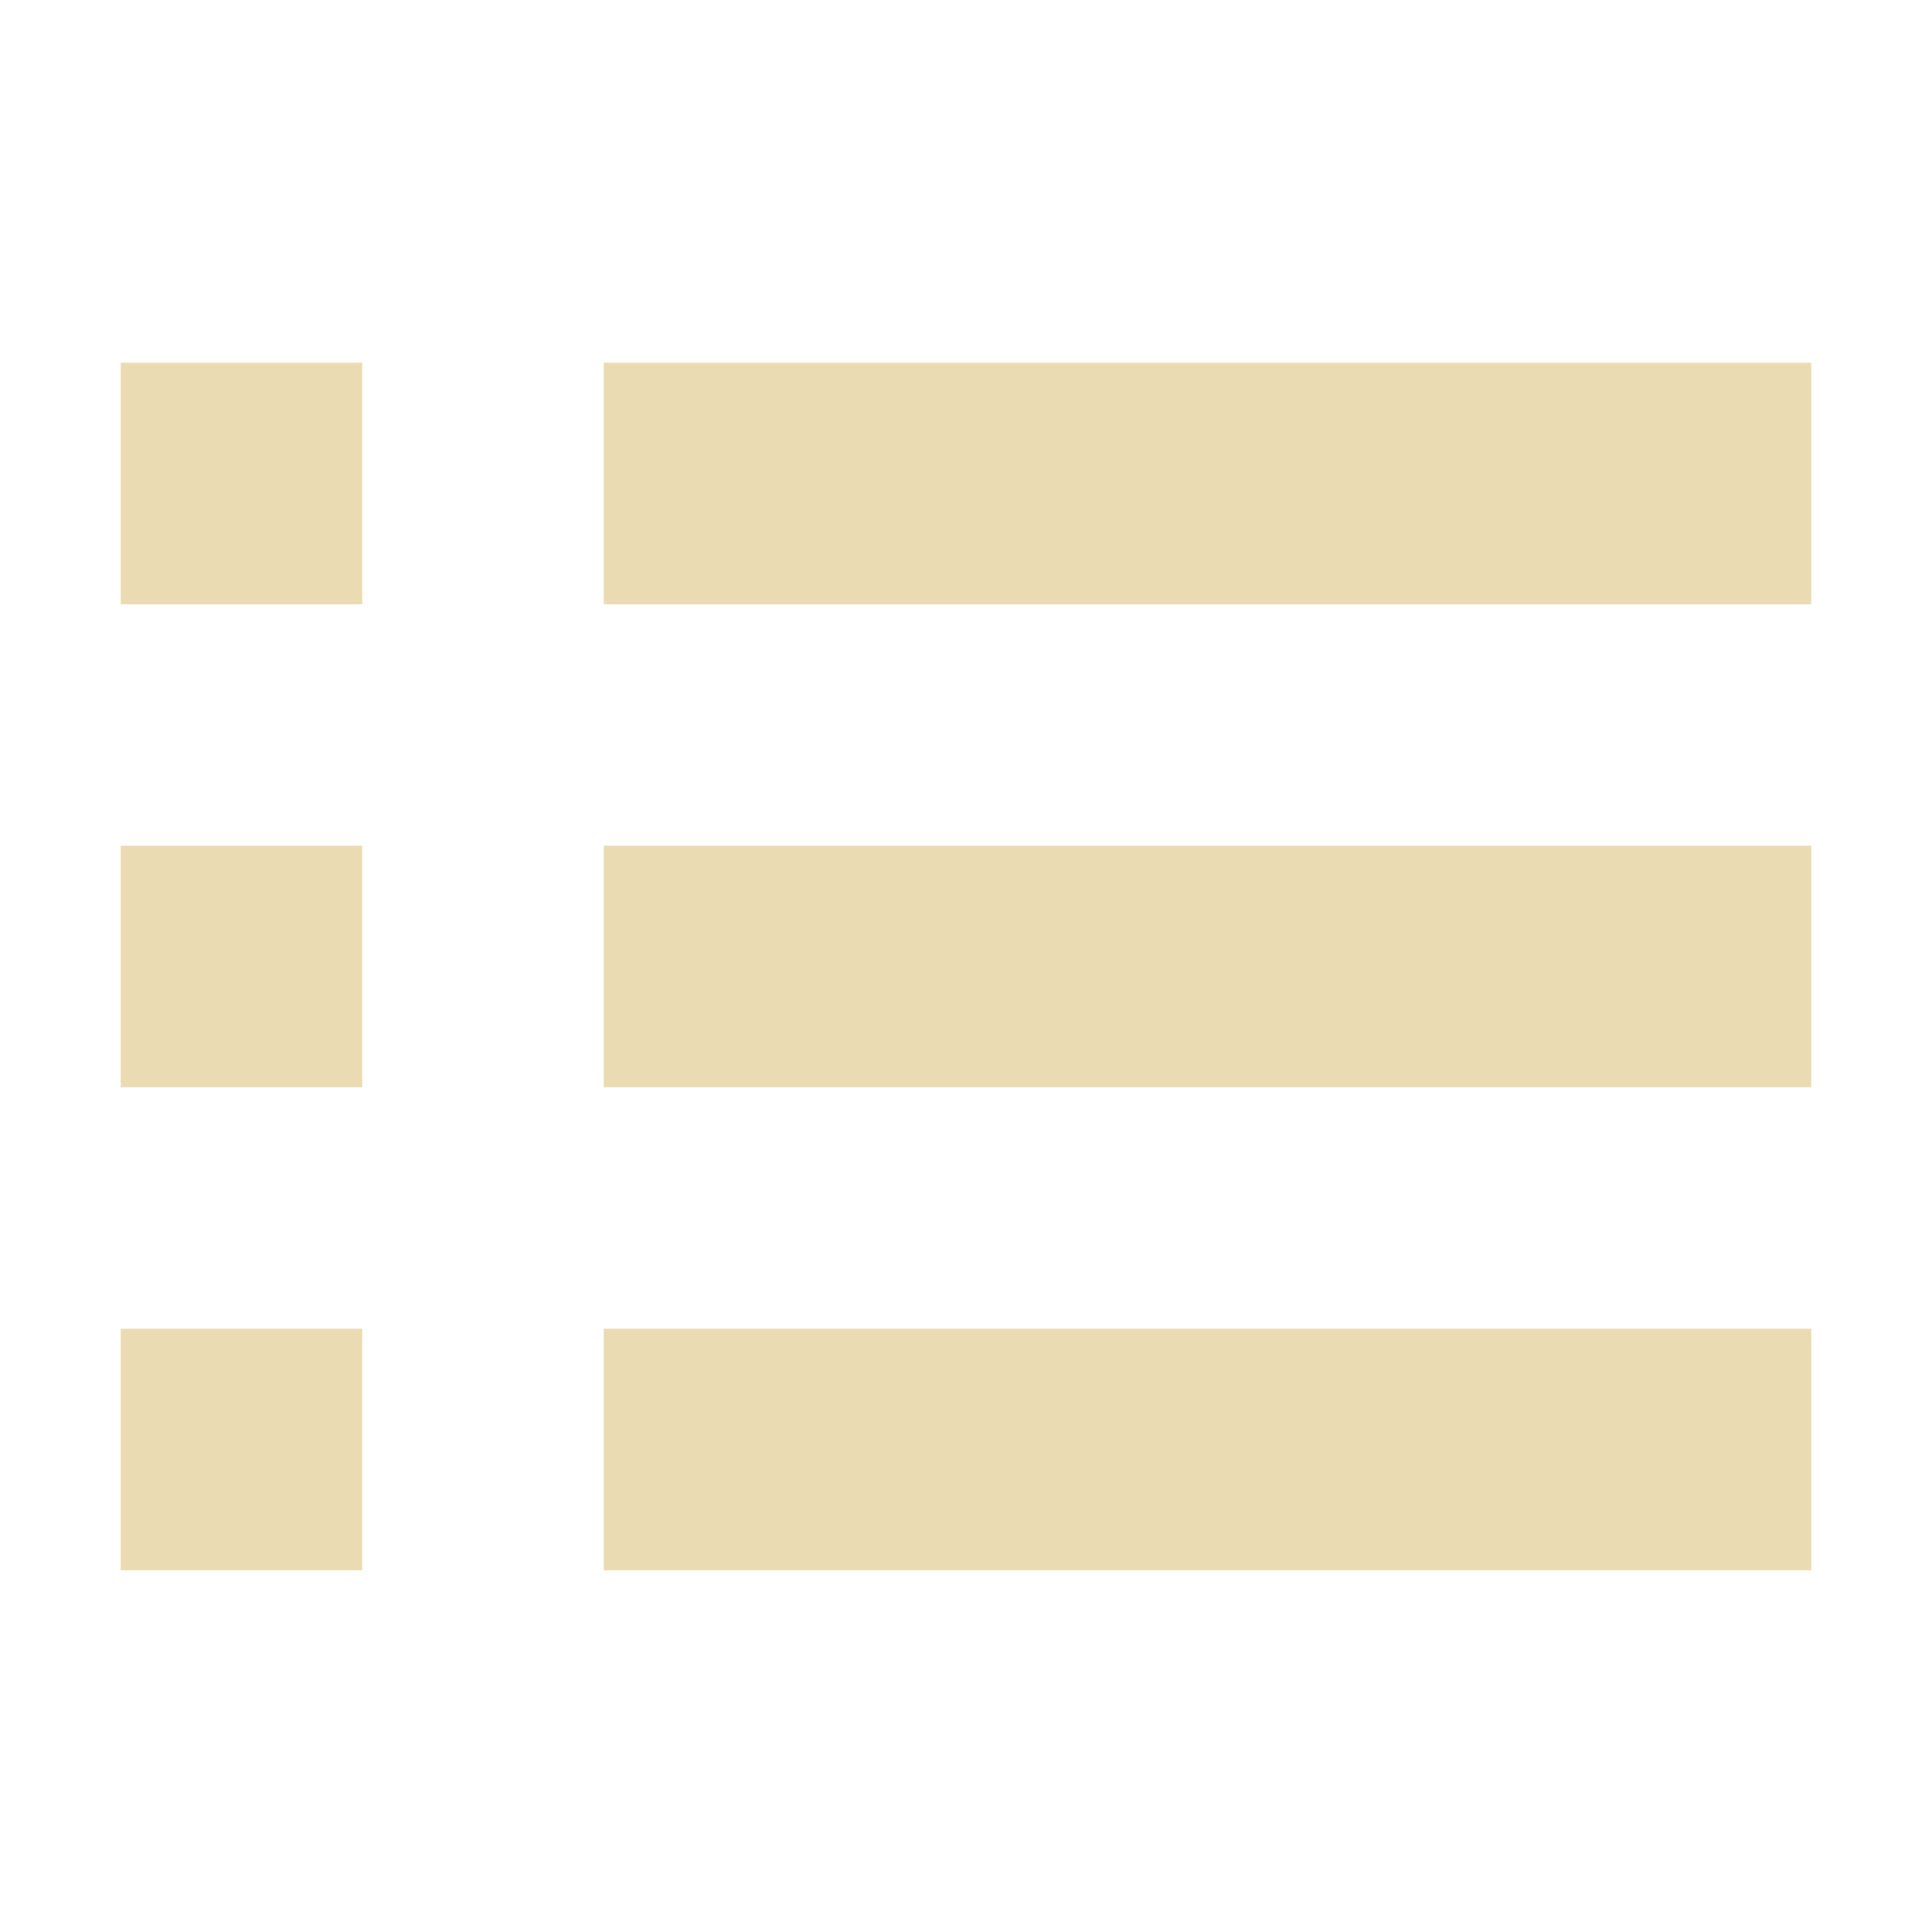
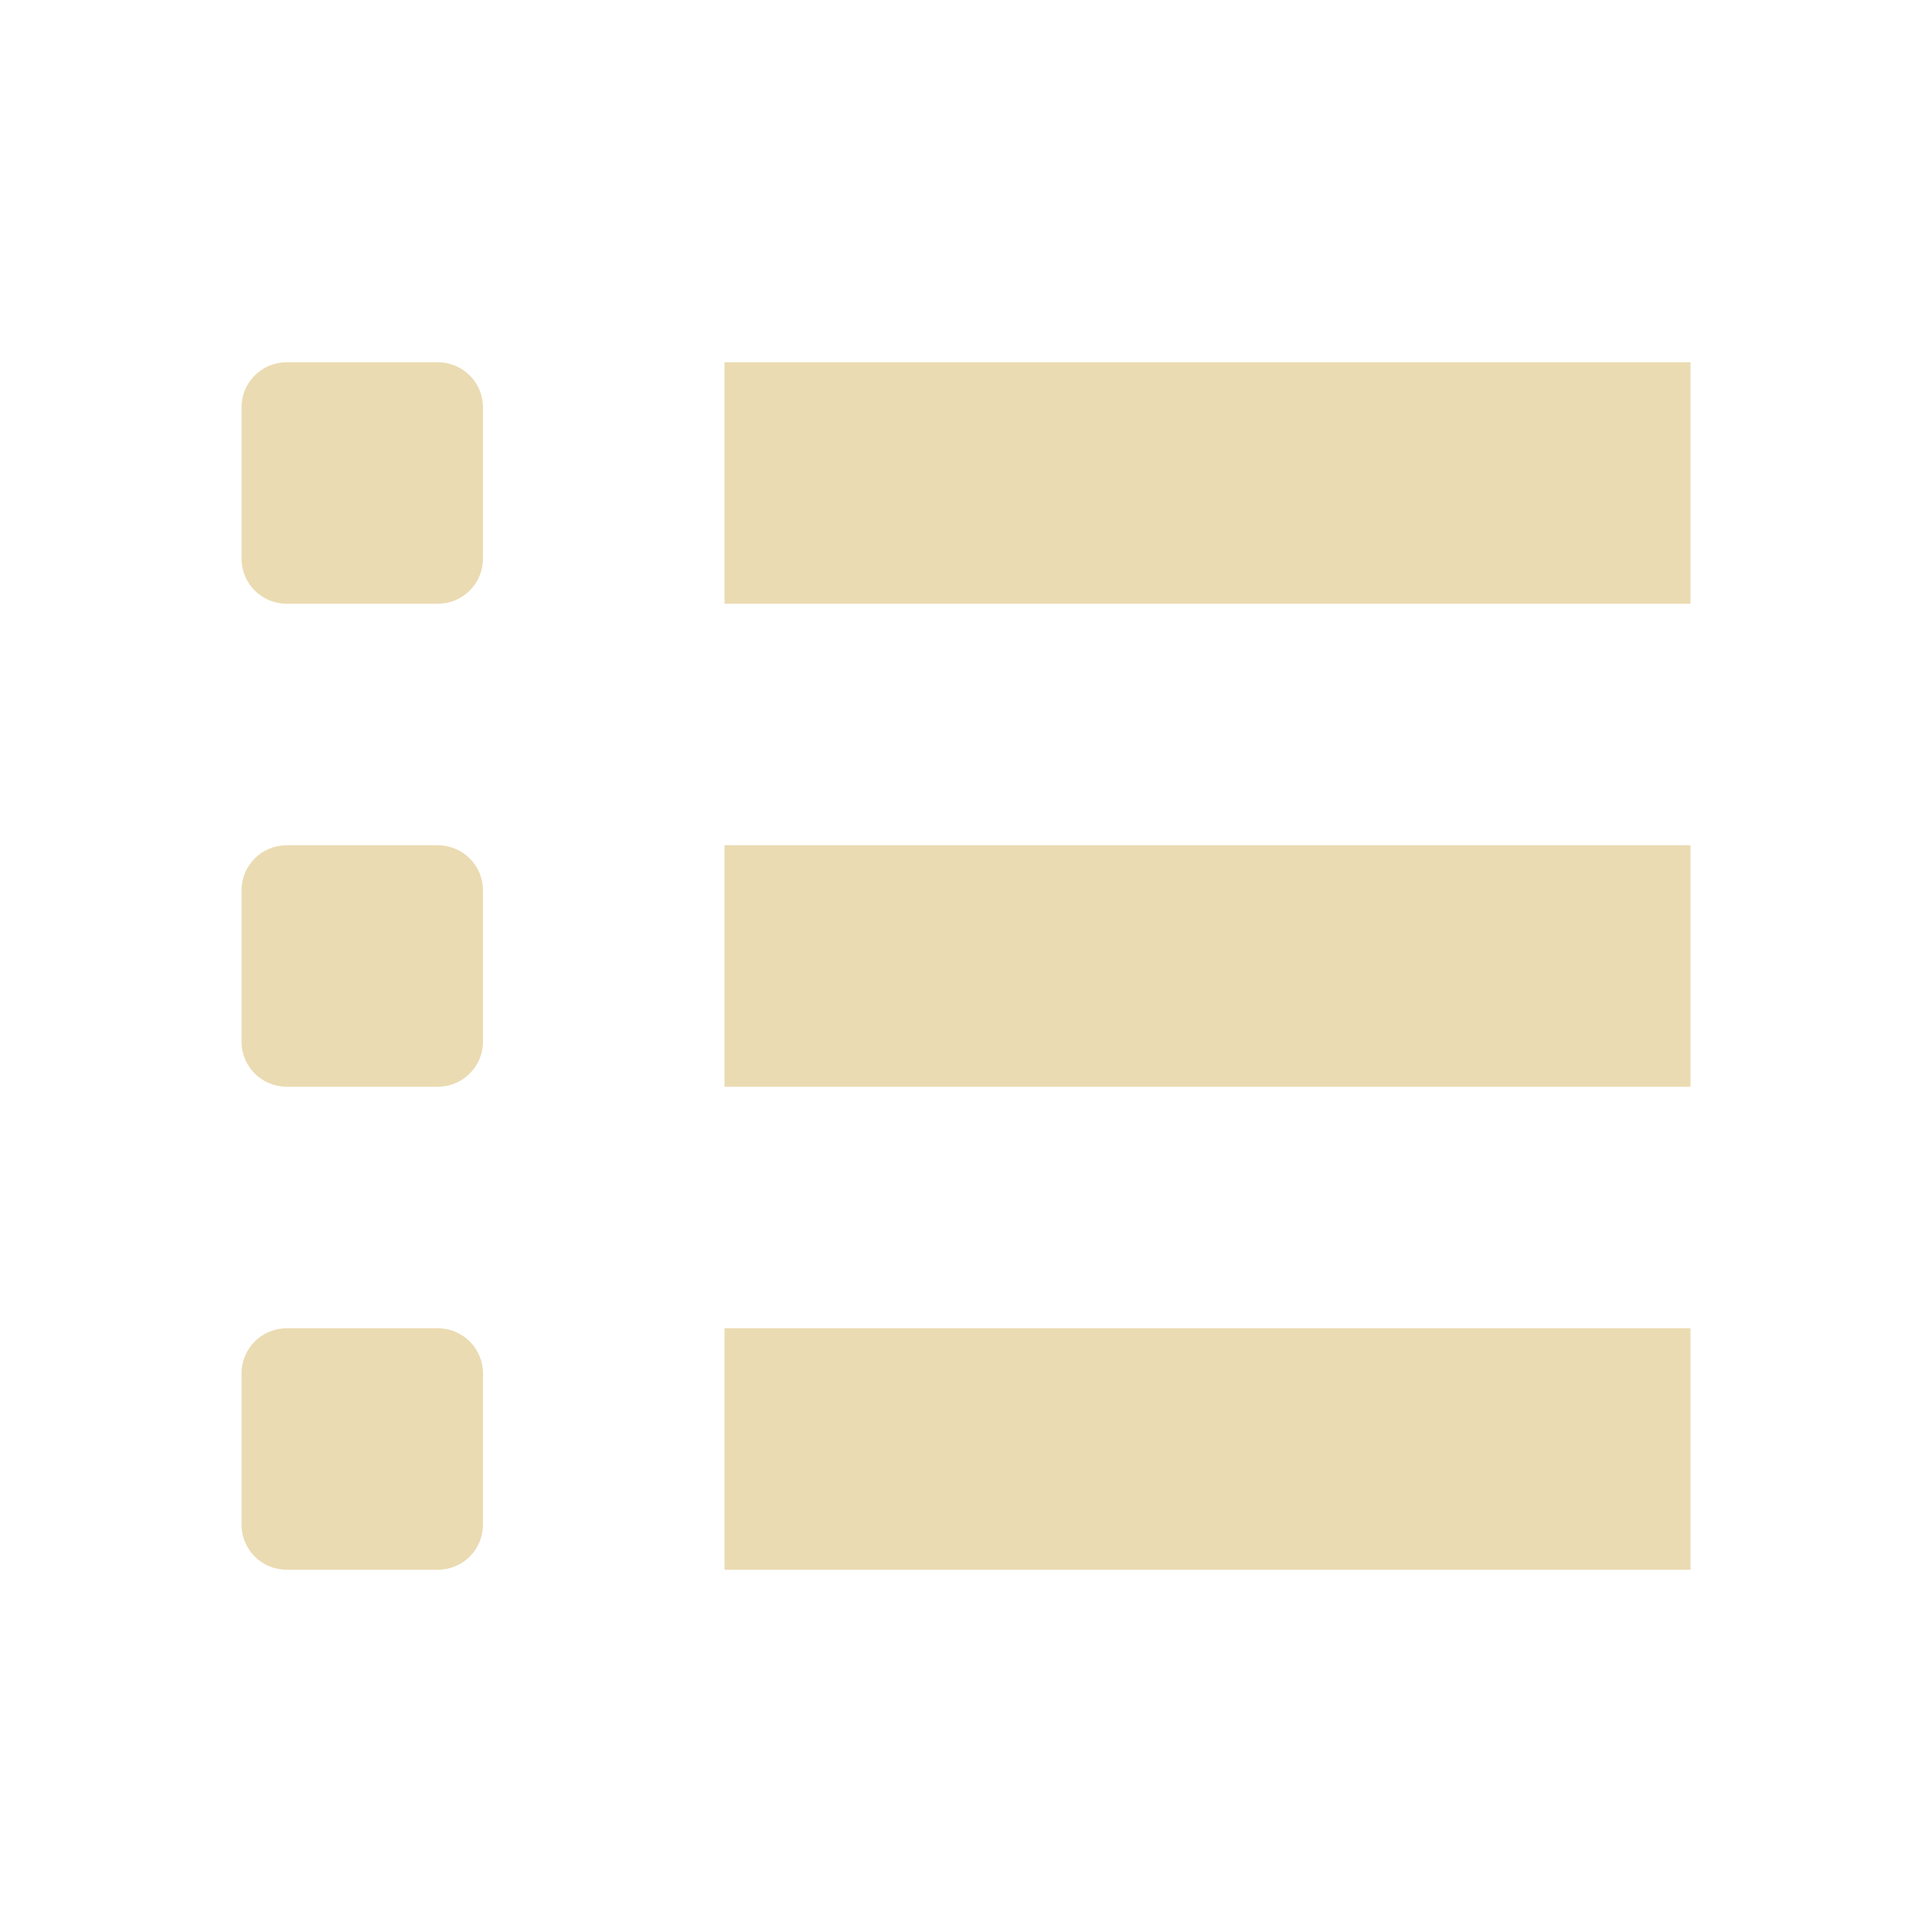
- <svg xmlns="http://www.w3.org/2000/svg" width="16" height="16" viewBox="0 0 16 16">
+ <svg xmlns="http://www.w3.org/2000/svg" width="16" height="16" version="1.1" viewBox="0 0 16 16">
  <defs>
-     <style id="current-color-scheme" type="text/css">
-    .ColorScheme-Text { color:#ebdbb2; } .ColorScheme-Highlight { color:#458588; }
-   </style>
+     <style type="text/css">.ColorScheme-Text { color:#ebdbb2; } .ColorScheme-Highlight { color:#458588; }</style>
  </defs>
-   <path style="fill:currentColor" class="ColorScheme-Text" d="M 1 3.004 L 1 5.004 L 3 5.004 L 3 3.004 L 1 3.004 z M 5 3.004 L 5 5.004 L 15 5.004 L 15 3.004 L 5 3.004 z M 1 7.004 L 1 9.004 L 3 9.004 L 3 7.004 L 1 7.004 z M 5 7.004 L 5 9.004 L 15 9.004 L 15 7.004 L 5 7.004 z M 1 11.004 L 1 13.004 L 3 13.004 L 3 11.004 L 1 11.004 z M 5 11.004 L 5 13.004 L 15 13.004 L 15 11.004 L 5 11.004 z" />
+   <path class="ColorScheme-Text" d="M 2.375,3 C 2.167,3 2,3.167 2,3.375 v 1.25 C 2,4.833 2.167,5 2.375,5 h 1.25 C 3.833,5 4,4.833 4,4.625 V 3.375 C 4,3.167 3.833,3 3.625,3 Z M 6,3 v 2 h 8 V 3 Z M 2.375,7 C 2.167,7 2,7.167 2,7.375 v 1.25 C 2,8.833 2.167,9 2.375,9 h 1.25 C 3.833,9 4,8.833 4,8.625 V 7.375 C 4,7.167 3.833,7 3.625,7 Z M 6,7 v 2 h 8 V 7 Z M 2.375,11 C 2.167,11 2,11.167 2,11.375 v 1.25 C 2,12.833 2.167,13 2.375,13 h 1.25 C 3.833,13 4,12.833 4,12.625 v -1.25 C 4,11.167 3.833,11 3.625,11 Z M 6,11 v 2 h 8 v -2 z" fill="currentColor" />
</svg>
